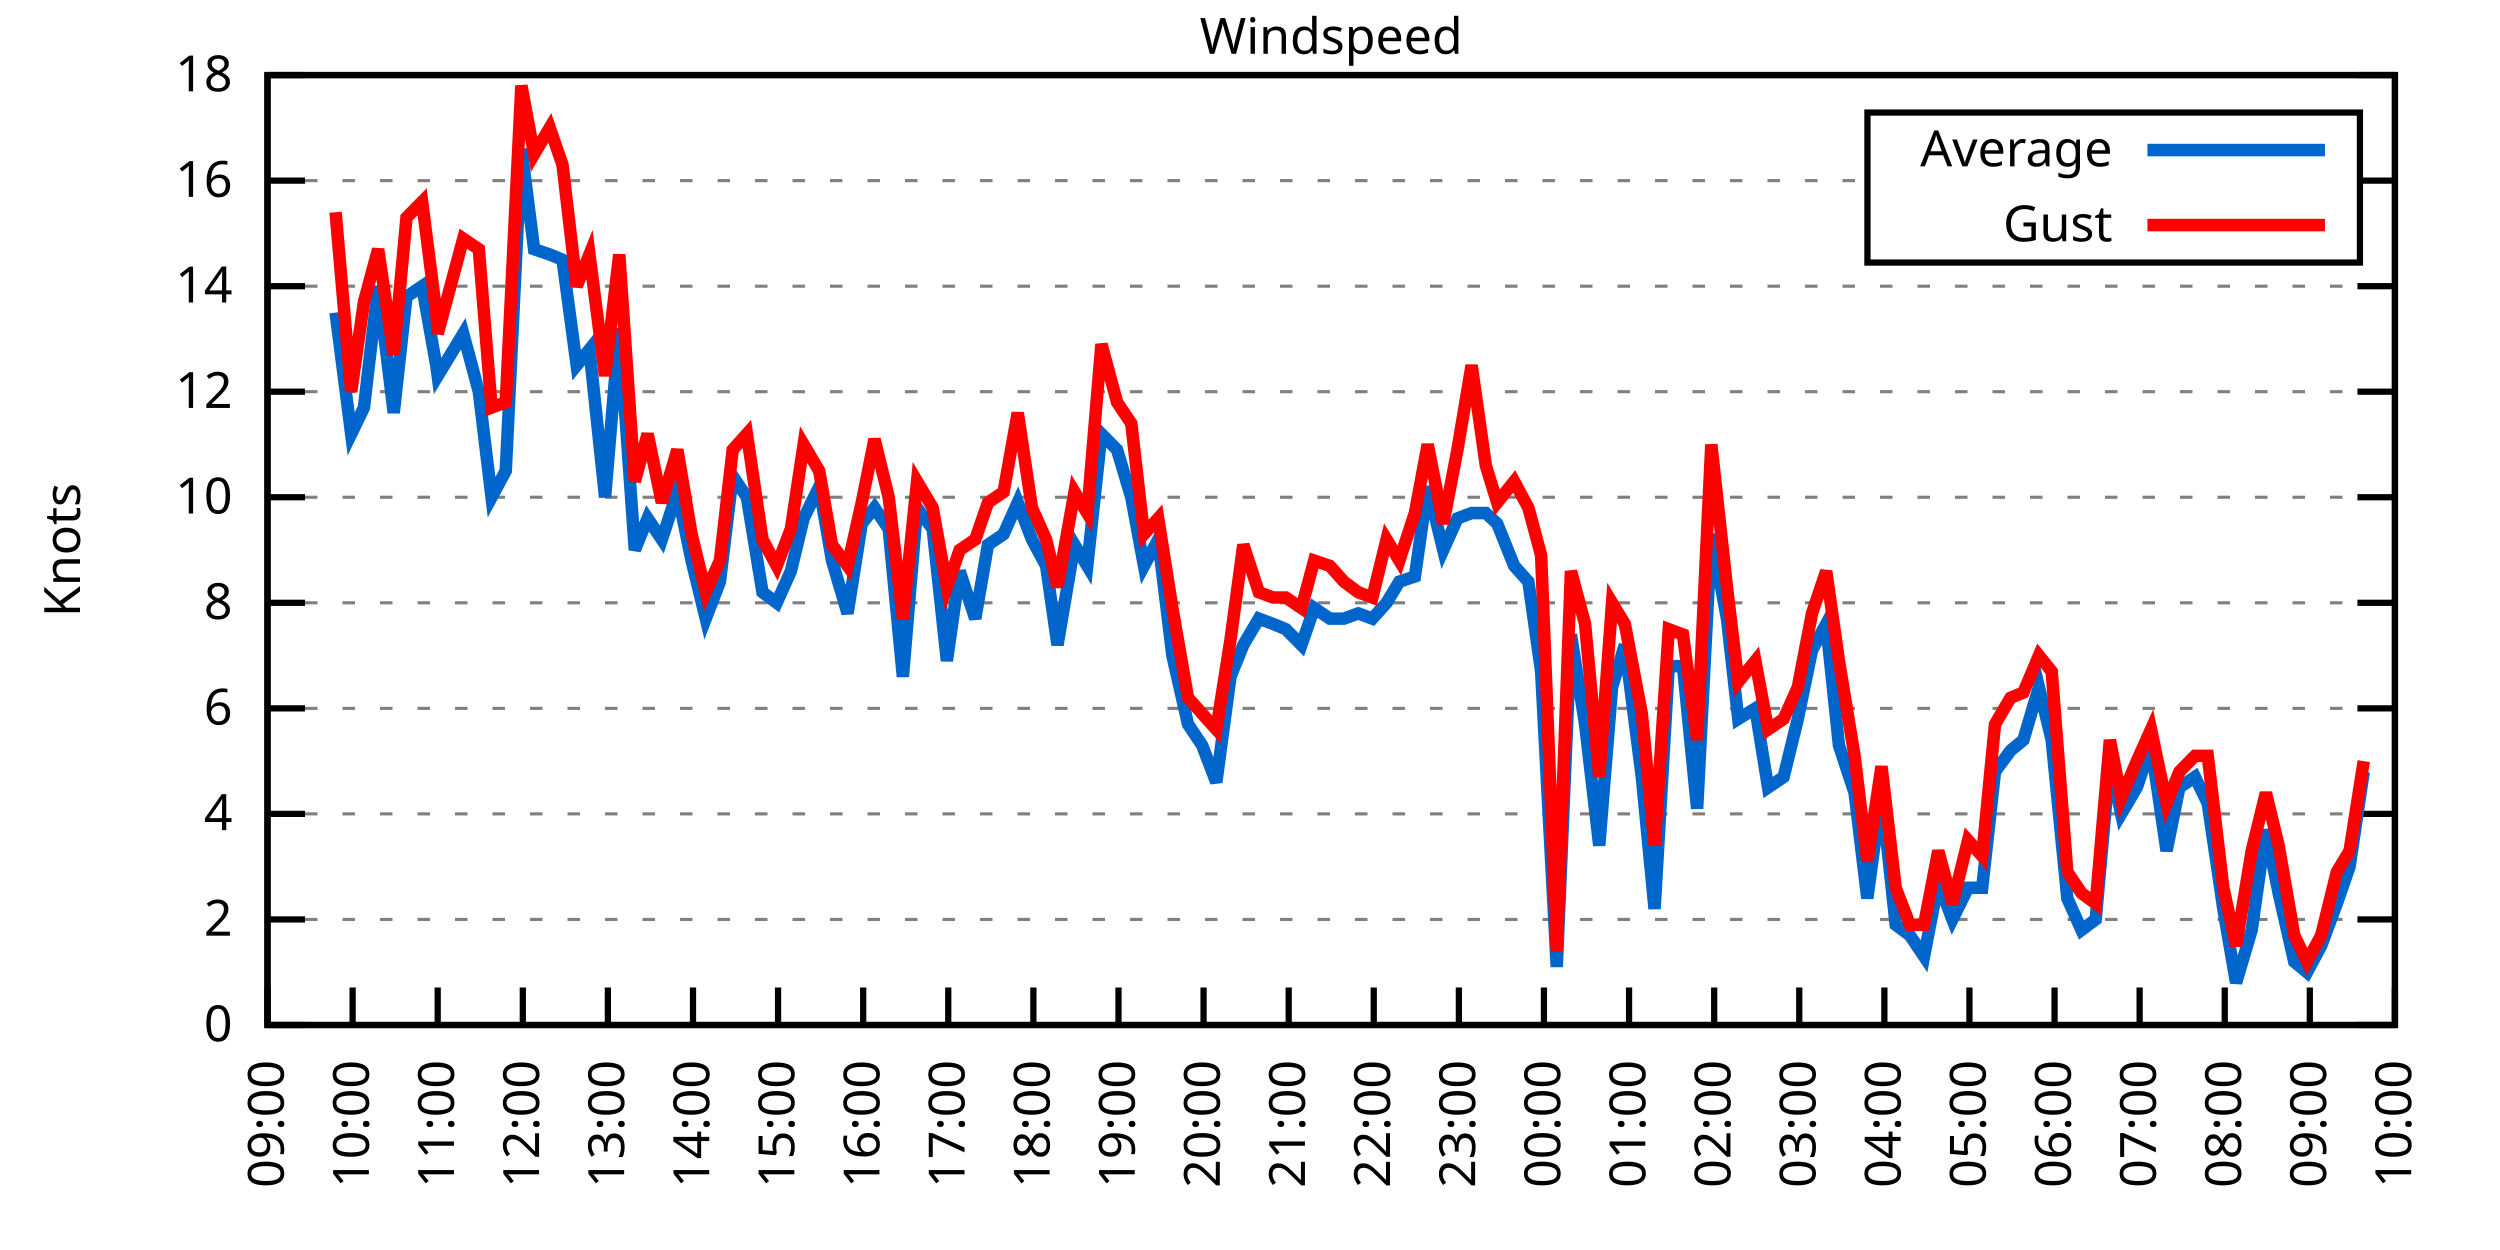
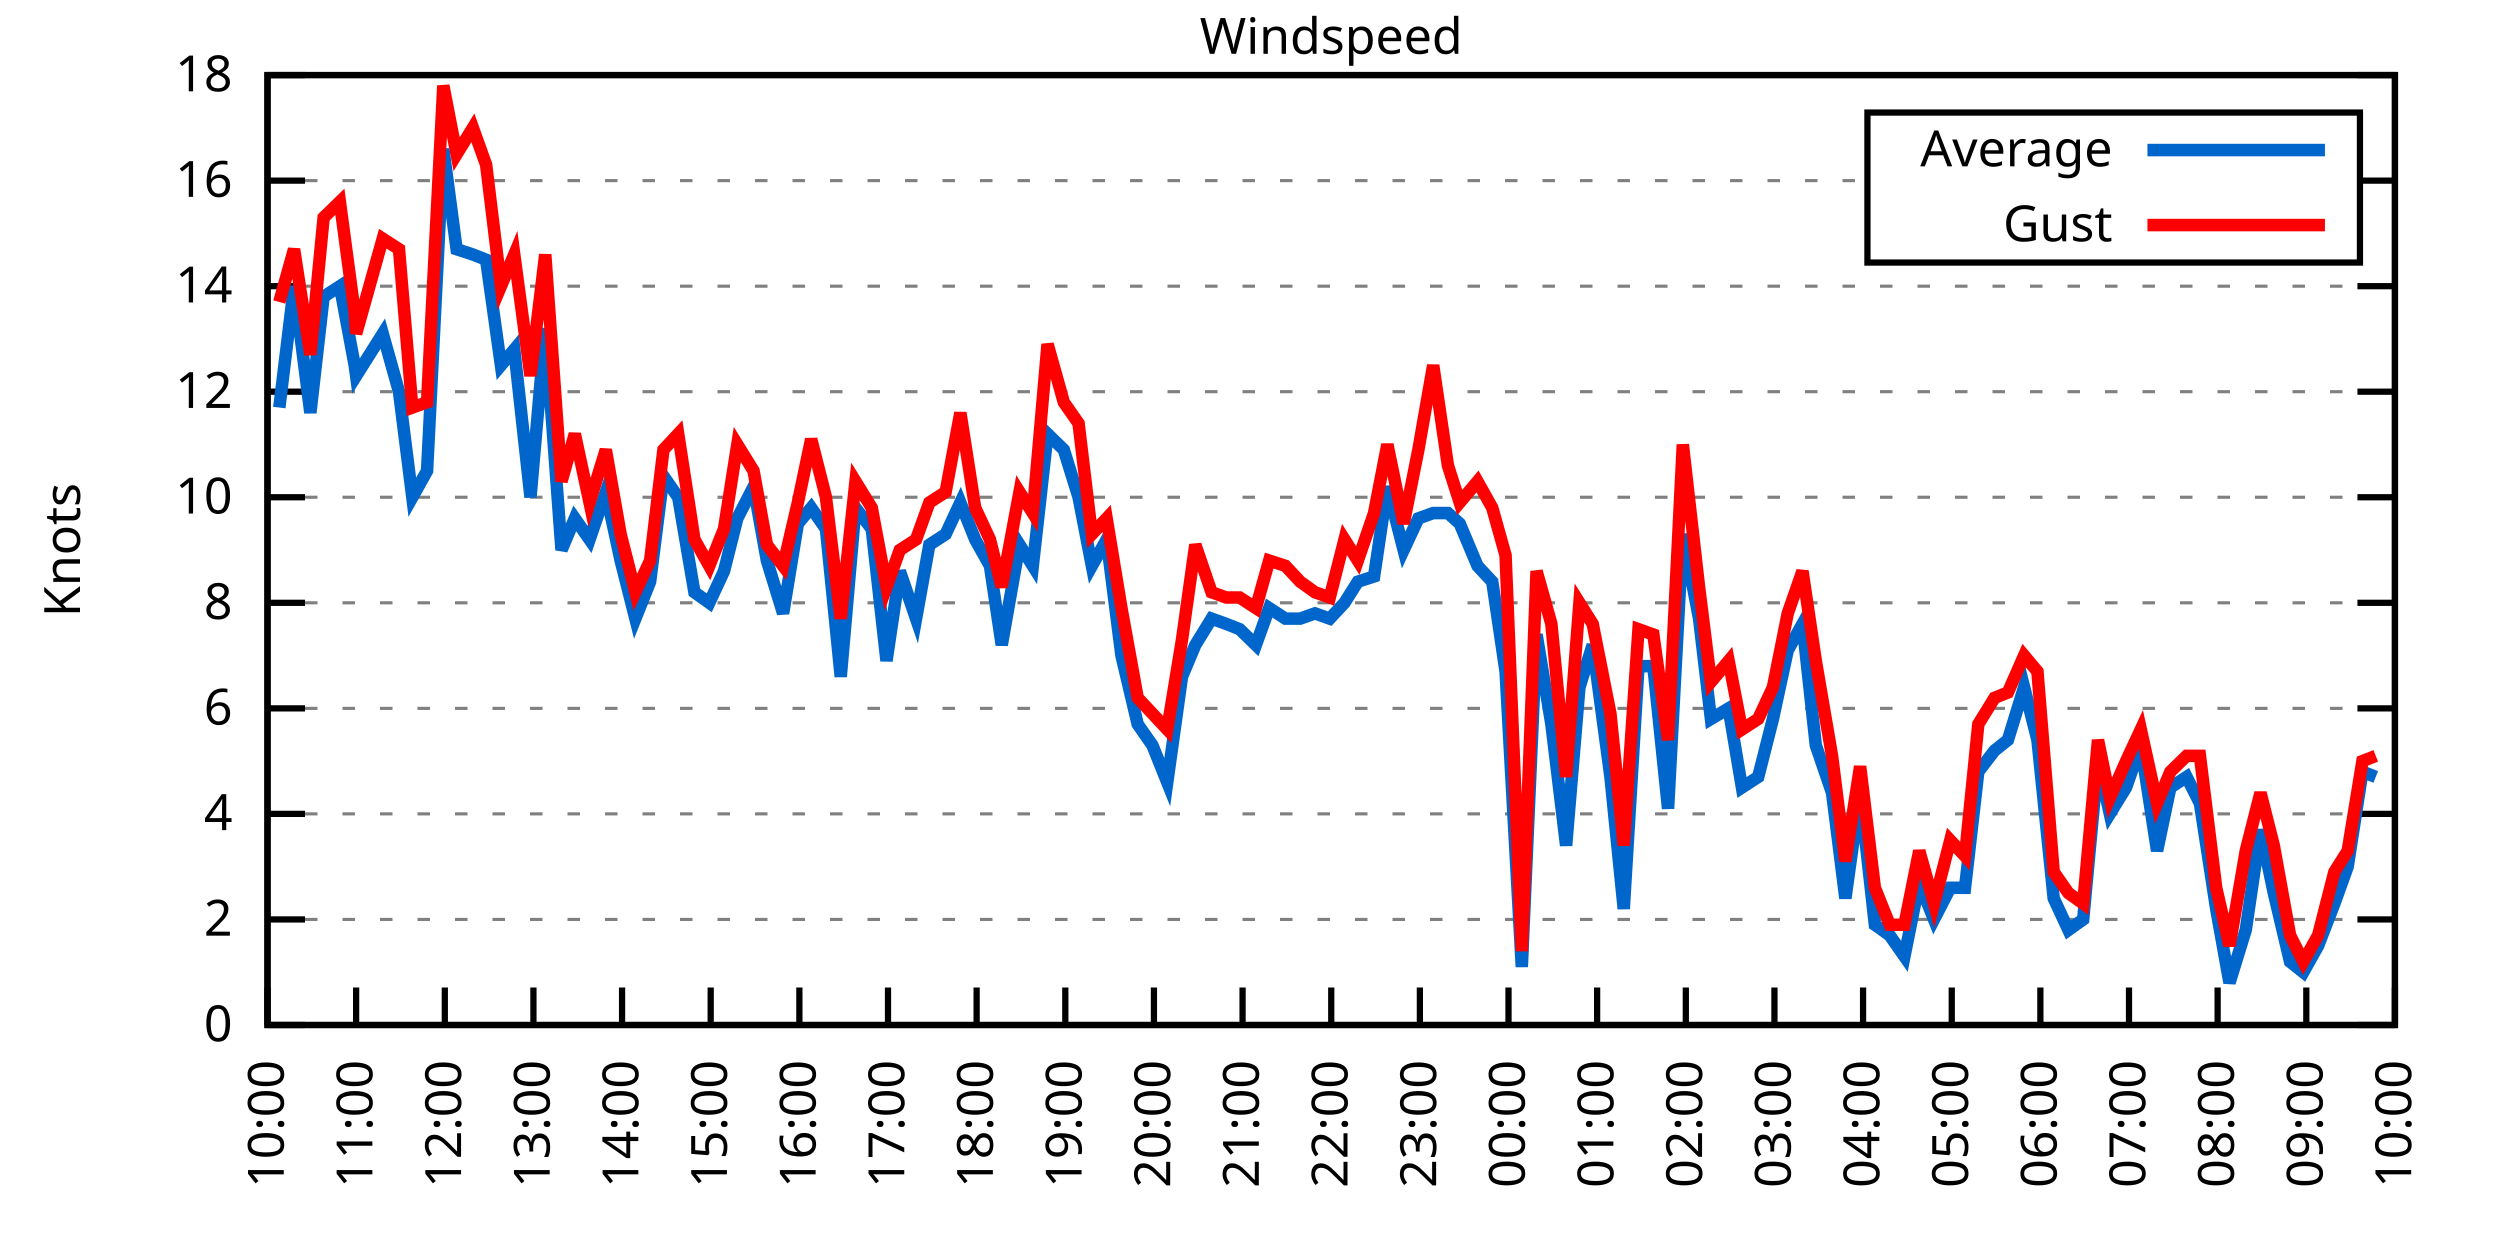
<svg xmlns="http://www.w3.org/2000/svg" xmlns:xlink="http://www.w3.org/1999/xlink" width="400" height="200" viewBox="0 0 400 200">
  <g id="gnuplot_canvas">
    <rect x="0" y="0" width="400" height="200" fill="none" />
    <defs>
      <circle id="gpDot" r="0.5" stroke-width="0.5" stroke="currentColor" />
      <path id="gpPt0" stroke-width="0.333" stroke="currentColor" d="M-1,0 h2 M0,-1 v2" />
      <path id="gpPt1" stroke-width="0.333" stroke="currentColor" d="M-1,-1 L1,1 M1,-1 L-1,1" />
      <path id="gpPt2" stroke-width="0.333" stroke="currentColor" d="M-1,0 L1,0 M0,-1 L0,1 M-1,-1 L1,1 M-1,1 L1,-1" />
      <rect id="gpPt3" stroke-width="0.333" stroke="currentColor" x="-1" y="-1" width="2" height="2" />
      <rect id="gpPt4" stroke-width="0.333" stroke="currentColor" fill="currentColor" x="-1" y="-1" width="2" height="2" />
      <circle id="gpPt5" stroke-width="0.333" stroke="currentColor" cx="0" cy="0" r="1" />
      <use xlink:href="#gpPt5" id="gpPt6" fill="currentColor" stroke="none" />
      <path id="gpPt7" stroke-width="0.333" stroke="currentColor" d="M0,-1.33 L-1.33,0.67 L1.33,0.67 z" />
      <use xlink:href="#gpPt7" id="gpPt8" fill="currentColor" stroke="none" />
      <use xlink:href="#gpPt7" id="gpPt9" stroke="currentColor" transform="rotate(180)" />
      <use xlink:href="#gpPt9" id="gpPt10" fill="currentColor" stroke="none" />
      <use xlink:href="#gpPt3" id="gpPt11" stroke="currentColor" transform="rotate(45)" />
      <use xlink:href="#gpPt11" id="gpPt12" fill="currentColor" stroke="none" />
      <path id="gpPt13" stroke-width="0.333" stroke="currentColor" d="M0,1.330 L1.265,0.411 L0.782,-1.067 L-0.782,-1.076 L-1.265,0.411 z" />
      <use xlink:href="#gpPt13" id="gpPt14" fill="currentColor" stroke="none" />
      <filter id="textbox" filterUnits="objectBoundingBox" x="0" y="0" height="1" width="1">
        <feFlood flood-color="white" flood-opacity="1" result="bgnd" />
        <feComposite in="SourceGraphic" in2="bgnd" operator="atop" />
      </filter>
      <filter id="greybox" filterUnits="objectBoundingBox" x="0" y="0" height="1" width="1">
        <feFlood flood-color="lightgrey" flood-opacity="1" result="grey" />
        <feComposite in="SourceGraphic" in2="grey" operator="atop" />
      </filter>
    </defs>
    <g fill="none" color="white" stroke="currentColor" stroke-width="1.00" stroke-linecap="butt" stroke-linejoin="miter">
</g>
    <g fill="none" color="black" stroke="currentColor" stroke-width="1.00" stroke-linecap="butt" stroke-linejoin="miter">
      <g stroke="none" shape-rendering="crispEdges">
        <polygon fill="rgb(255, 255, 255)" points="42.80,164.00 383.18,164.00 383.18,12.02 42.80,12.02 " />
      </g>
    </g>
    <g fill="none" color="black" stroke="currentColor" stroke-width="1.00" stroke-linecap="butt" stroke-linejoin="miter">
</g>
    <g fill="none" color="black" stroke="black" stroke-width="0.50" stroke-linecap="butt" stroke-linejoin="miter">
</g>
    <g fill="none" color="gray" stroke="currentColor" stroke-width="0.50" stroke-linecap="butt" stroke-linejoin="miter">
      <path stroke="gray" stroke-dasharray="2,4" class="gridline" d="M42.80,164.00 L383.19,164.00  " />
    </g>
    <g fill="none" color="gray" stroke="gray" stroke-width="1.00" stroke-linecap="butt" stroke-linejoin="miter">
</g>
    <g fill="none" color="black" stroke="currentColor" stroke-width="1.00" stroke-linecap="butt" stroke-linejoin="miter">
      <path stroke="black" d="M42.80,164.00 L48.80,164.00 M383.19,164.00 L377.19,164.00  " />
      <g transform="translate(37.20,166.60)" stroke="none" fill="black" font-family="Sans" font-size="8.00" text-anchor="end">
        <text>
          <tspan font-family="Sans"> 0</tspan>
        </text>
      </g>
    </g>
    <g fill="none" color="black" stroke="currentColor" stroke-width="1.00" stroke-linecap="butt" stroke-linejoin="miter">
</g>
    <g fill="none" color="black" stroke="black" stroke-width="0.50" stroke-linecap="butt" stroke-linejoin="miter">
</g>
    <g fill="none" color="gray" stroke="currentColor" stroke-width="0.50" stroke-linecap="butt" stroke-linejoin="miter">
      <path stroke="gray" stroke-dasharray="2,4" class="gridline" d="M42.80,147.11 L383.19,147.11  " />
    </g>
    <g fill="none" color="gray" stroke="gray" stroke-width="1.00" stroke-linecap="butt" stroke-linejoin="miter">
</g>
    <g fill="none" color="black" stroke="currentColor" stroke-width="1.00" stroke-linecap="butt" stroke-linejoin="miter">
      <path stroke="black" d="M42.80,147.11 L48.80,147.11 M383.19,147.11 L377.19,147.11  " />
      <g transform="translate(37.20,149.71)" stroke="none" fill="black" font-family="Sans" font-size="8.00" text-anchor="end">
        <text>
          <tspan font-family="Sans"> 2</tspan>
        </text>
      </g>
    </g>
    <g fill="none" color="black" stroke="currentColor" stroke-width="1.00" stroke-linecap="butt" stroke-linejoin="miter">
</g>
    <g fill="none" color="black" stroke="black" stroke-width="0.50" stroke-linecap="butt" stroke-linejoin="miter">
</g>
    <g fill="none" color="gray" stroke="currentColor" stroke-width="0.50" stroke-linecap="butt" stroke-linejoin="miter">
      <path stroke="gray" stroke-dasharray="2,4" class="gridline" d="M42.80,130.22 L383.19,130.22  " />
    </g>
    <g fill="none" color="gray" stroke="gray" stroke-width="1.00" stroke-linecap="butt" stroke-linejoin="miter">
</g>
    <g fill="none" color="black" stroke="currentColor" stroke-width="1.00" stroke-linecap="butt" stroke-linejoin="miter">
      <path stroke="black" d="M42.80,130.22 L48.80,130.22 M383.19,130.22 L377.19,130.22  " />
      <g transform="translate(37.20,132.82)" stroke="none" fill="black" font-family="Sans" font-size="8.00" text-anchor="end">
        <text>
          <tspan font-family="Sans"> 4</tspan>
        </text>
      </g>
    </g>
    <g fill="none" color="black" stroke="currentColor" stroke-width="1.00" stroke-linecap="butt" stroke-linejoin="miter">
</g>
    <g fill="none" color="black" stroke="black" stroke-width="0.50" stroke-linecap="butt" stroke-linejoin="miter">
</g>
    <g fill="none" color="gray" stroke="currentColor" stroke-width="0.50" stroke-linecap="butt" stroke-linejoin="miter">
      <path stroke="gray" stroke-dasharray="2,4" class="gridline" d="M42.80,113.34 L383.19,113.34  " />
    </g>
    <g fill="none" color="gray" stroke="gray" stroke-width="1.00" stroke-linecap="butt" stroke-linejoin="miter">
</g>
    <g fill="none" color="black" stroke="currentColor" stroke-width="1.00" stroke-linecap="butt" stroke-linejoin="miter">
      <path stroke="black" d="M42.80,113.34 L48.80,113.34 M383.19,113.34 L377.19,113.34  " />
      <g transform="translate(37.20,115.94)" stroke="none" fill="black" font-family="Sans" font-size="8.00" text-anchor="end">
        <text>
          <tspan font-family="Sans"> 6</tspan>
        </text>
      </g>
    </g>
    <g fill="none" color="black" stroke="currentColor" stroke-width="1.00" stroke-linecap="butt" stroke-linejoin="miter">
</g>
    <g fill="none" color="black" stroke="black" stroke-width="0.50" stroke-linecap="butt" stroke-linejoin="miter">
</g>
    <g fill="none" color="gray" stroke="currentColor" stroke-width="0.50" stroke-linecap="butt" stroke-linejoin="miter">
      <path stroke="gray" stroke-dasharray="2,4" class="gridline" d="M42.80,96.45 L383.19,96.45  " />
    </g>
    <g fill="none" color="gray" stroke="gray" stroke-width="1.00" stroke-linecap="butt" stroke-linejoin="miter">
</g>
    <g fill="none" color="black" stroke="currentColor" stroke-width="1.00" stroke-linecap="butt" stroke-linejoin="miter">
      <path stroke="black" d="M42.80,96.45 L48.80,96.45 M383.19,96.45 L377.19,96.45  " />
      <g transform="translate(37.20,99.05)" stroke="none" fill="black" font-family="Sans" font-size="8.00" text-anchor="end">
        <text>
          <tspan font-family="Sans"> 8</tspan>
        </text>
      </g>
    </g>
    <g fill="none" color="black" stroke="currentColor" stroke-width="1.00" stroke-linecap="butt" stroke-linejoin="miter">
</g>
    <g fill="none" color="black" stroke="black" stroke-width="0.50" stroke-linecap="butt" stroke-linejoin="miter">
</g>
    <g fill="none" color="gray" stroke="currentColor" stroke-width="0.50" stroke-linecap="butt" stroke-linejoin="miter">
      <path stroke="gray" stroke-dasharray="2,4" class="gridline" d="M42.80,79.56 L383.19,79.56  " />
    </g>
    <g fill="none" color="gray" stroke="gray" stroke-width="1.00" stroke-linecap="butt" stroke-linejoin="miter">
</g>
    <g fill="none" color="black" stroke="currentColor" stroke-width="1.00" stroke-linecap="butt" stroke-linejoin="miter">
      <path stroke="black" d="M42.80,79.56 L48.80,79.56 M383.19,79.56 L377.19,79.56  " />
      <g transform="translate(37.20,82.16)" stroke="none" fill="black" font-family="Sans" font-size="8.00" text-anchor="end">
        <text>
          <tspan font-family="Sans"> 10</tspan>
        </text>
      </g>
    </g>
    <g fill="none" color="black" stroke="currentColor" stroke-width="1.00" stroke-linecap="butt" stroke-linejoin="miter">
</g>
    <g fill="none" color="black" stroke="black" stroke-width="0.50" stroke-linecap="butt" stroke-linejoin="miter">
</g>
    <g fill="none" color="gray" stroke="currentColor" stroke-width="0.50" stroke-linecap="butt" stroke-linejoin="miter">
      <path stroke="gray" stroke-dasharray="2,4" class="gridline" d="M42.80,62.67 L383.19,62.67  " />
    </g>
    <g fill="none" color="gray" stroke="gray" stroke-width="1.00" stroke-linecap="butt" stroke-linejoin="miter">
</g>
    <g fill="none" color="black" stroke="currentColor" stroke-width="1.00" stroke-linecap="butt" stroke-linejoin="miter">
      <path stroke="black" d="M42.80,62.67 L48.80,62.67 M383.19,62.67 L377.19,62.67  " />
      <g transform="translate(37.20,65.27)" stroke="none" fill="black" font-family="Sans" font-size="8.00" text-anchor="end">
        <text>
          <tspan font-family="Sans"> 12</tspan>
        </text>
      </g>
    </g>
    <g fill="none" color="black" stroke="currentColor" stroke-width="1.00" stroke-linecap="butt" stroke-linejoin="miter">
</g>
    <g fill="none" color="black" stroke="black" stroke-width="0.50" stroke-linecap="butt" stroke-linejoin="miter">
</g>
    <g fill="none" color="gray" stroke="currentColor" stroke-width="0.50" stroke-linecap="butt" stroke-linejoin="miter">
      <path stroke="gray" stroke-dasharray="2,4" class="gridline" d="M42.80,45.79 L383.19,45.79  " />
    </g>
    <g fill="none" color="gray" stroke="gray" stroke-width="1.00" stroke-linecap="butt" stroke-linejoin="miter">
</g>
    <g fill="none" color="black" stroke="currentColor" stroke-width="1.00" stroke-linecap="butt" stroke-linejoin="miter">
      <path stroke="black" d="M42.80,45.79 L48.80,45.79 M383.19,45.79 L377.19,45.79  " />
      <g transform="translate(37.20,48.39)" stroke="none" fill="black" font-family="Sans" font-size="8.00" text-anchor="end">
        <text>
          <tspan font-family="Sans"> 14</tspan>
        </text>
      </g>
    </g>
    <g fill="none" color="black" stroke="currentColor" stroke-width="1.00" stroke-linecap="butt" stroke-linejoin="miter">
</g>
    <g fill="none" color="black" stroke="black" stroke-width="0.50" stroke-linecap="butt" stroke-linejoin="miter">
</g>
    <g fill="none" color="gray" stroke="currentColor" stroke-width="0.50" stroke-linecap="butt" stroke-linejoin="miter">
      <path stroke="gray" stroke-dasharray="2,4" class="gridline" d="M42.80,28.90 L298.79,28.90 M377.59,28.90 L383.19,28.90  " />
    </g>
    <g fill="none" color="gray" stroke="gray" stroke-width="1.00" stroke-linecap="butt" stroke-linejoin="miter">
</g>
    <g fill="none" color="black" stroke="currentColor" stroke-width="1.00" stroke-linecap="butt" stroke-linejoin="miter">
      <path stroke="black" d="M42.80,28.90 L48.80,28.90 M383.19,28.90 L377.19,28.90  " />
      <g transform="translate(37.20,31.50)" stroke="none" fill="black" font-family="Sans" font-size="8.00" text-anchor="end">
        <text>
          <tspan font-family="Sans"> 16</tspan>
        </text>
      </g>
    </g>
    <g fill="none" color="black" stroke="currentColor" stroke-width="1.00" stroke-linecap="butt" stroke-linejoin="miter">
</g>
    <g fill="none" color="black" stroke="black" stroke-width="0.50" stroke-linecap="butt" stroke-linejoin="miter">
</g>
    <g fill="none" color="gray" stroke="currentColor" stroke-width="0.50" stroke-linecap="butt" stroke-linejoin="miter">
      <path stroke="gray" stroke-dasharray="2,4" class="gridline" d="M42.80,12.01 L383.19,12.01  " />
    </g>
    <g fill="none" color="gray" stroke="gray" stroke-width="1.00" stroke-linecap="butt" stroke-linejoin="miter">
</g>
    <g fill="none" color="black" stroke="currentColor" stroke-width="1.00" stroke-linecap="butt" stroke-linejoin="miter">
      <path stroke="black" d="M42.80,12.01 L48.80,12.01 M383.19,12.01 L377.19,12.01  " />
      <g transform="translate(37.20,14.61)" stroke="none" fill="black" font-family="Sans" font-size="8.00" text-anchor="end">
        <text>
          <tspan font-family="Sans"> 18</tspan>
        </text>
      </g>
    </g>
    <g fill="none" color="black" stroke="currentColor" stroke-width="1.00" stroke-linecap="butt" stroke-linejoin="miter">
      <path stroke="black" d="M42.80,164.00 L42.80,158.00  " />
      <g transform="translate(45.40,169.60) rotate(270.00)" stroke="none" fill="black" font-family="Sans" font-size="8.00" text-anchor="end">
        <text>
-           <tspan font-family="Sans">09:00</tspan>
-         </text>
-       </g>
-     </g>
-     <g fill="none" color="black" stroke="currentColor" stroke-width="1.00" stroke-linecap="butt" stroke-linejoin="miter">
-       <path stroke="black" d="M56.42,164.00 L56.42,158.00  " />
-       <g transform="translate(59.02,169.60) rotate(270.00)" stroke="none" fill="black" font-family="Sans" font-size="8.00" text-anchor="end">
-         <text>
          <tspan font-family="Sans">10:00</tspan>
        </text>
      </g>
    </g>
    <g fill="none" color="black" stroke="currentColor" stroke-width="1.00" stroke-linecap="butt" stroke-linejoin="miter">
-       <path stroke="black" d="M70.03,164.00 L70.03,158.00  " />
-       <g transform="translate(72.63,169.60) rotate(270.00)" stroke="none" fill="black" font-family="Sans" font-size="8.00" text-anchor="end">
+       <path stroke="black" d="M56.98,164.00 L56.98,158.00  " />
+       <g transform="translate(59.58,169.60) rotate(270.00)" stroke="none" fill="black" font-family="Sans" font-size="8.00" text-anchor="end">
        <text>
          <tspan font-family="Sans">11:00</tspan>
        </text>
      </g>
    </g>
    <g fill="none" color="black" stroke="currentColor" stroke-width="1.00" stroke-linecap="butt" stroke-linejoin="miter">
-       <path stroke="black" d="M83.65,164.00 L83.65,158.00  " />
-       <g transform="translate(86.25,169.60) rotate(270.00)" stroke="none" fill="black" font-family="Sans" font-size="8.00" text-anchor="end">
+       <path stroke="black" d="M71.17,164.00 L71.17,158.00  " />
+       <g transform="translate(73.77,169.60) rotate(270.00)" stroke="none" fill="black" font-family="Sans" font-size="8.00" text-anchor="end">
        <text>
          <tspan font-family="Sans">12:00</tspan>
        </text>
      </g>
    </g>
    <g fill="none" color="black" stroke="currentColor" stroke-width="1.00" stroke-linecap="butt" stroke-linejoin="miter">
-       <path stroke="black" d="M97.26,164.00 L97.26,158.00  " />
-       <g transform="translate(99.86,169.60) rotate(270.00)" stroke="none" fill="black" font-family="Sans" font-size="8.00" text-anchor="end">
+       <path stroke="black" d="M85.35,164.00 L85.35,158.00  " />
+       <g transform="translate(87.95,169.60) rotate(270.00)" stroke="none" fill="black" font-family="Sans" font-size="8.00" text-anchor="end">
        <text>
          <tspan font-family="Sans">13:00</tspan>
        </text>
      </g>
    </g>
    <g fill="none" color="black" stroke="currentColor" stroke-width="1.00" stroke-linecap="butt" stroke-linejoin="miter">
-       <path stroke="black" d="M110.88,164.00 L110.88,158.00  " />
-       <g transform="translate(113.48,169.60) rotate(270.00)" stroke="none" fill="black" font-family="Sans" font-size="8.00" text-anchor="end">
+       <path stroke="black" d="M99.53,164.00 L99.53,158.00  " />
+       <g transform="translate(102.13,169.60) rotate(270.00)" stroke="none" fill="black" font-family="Sans" font-size="8.00" text-anchor="end">
        <text>
          <tspan font-family="Sans">14:00</tspan>
        </text>
      </g>
    </g>
    <g fill="none" color="black" stroke="currentColor" stroke-width="1.00" stroke-linecap="butt" stroke-linejoin="miter">
-       <path stroke="black" d="M124.49,164.00 L124.49,158.00  " />
-       <g transform="translate(127.09,169.60) rotate(270.00)" stroke="none" fill="black" font-family="Sans" font-size="8.00" text-anchor="end">
+       <path stroke="black" d="M113.71,164.00 L113.71,158.00  " />
+       <g transform="translate(116.31,169.60) rotate(270.00)" stroke="none" fill="black" font-family="Sans" font-size="8.00" text-anchor="end">
        <text>
          <tspan font-family="Sans">15:00</tspan>
        </text>
      </g>
    </g>
    <g fill="none" color="black" stroke="currentColor" stroke-width="1.00" stroke-linecap="butt" stroke-linejoin="miter">
-       <path stroke="black" d="M138.11,164.00 L138.11,158.00  " />
-       <g transform="translate(140.71,169.60) rotate(270.00)" stroke="none" fill="black" font-family="Sans" font-size="8.00" text-anchor="end">
+       <path stroke="black" d="M127.90,164.00 L127.90,158.00  " />
+       <g transform="translate(130.50,169.60) rotate(270.00)" stroke="none" fill="black" font-family="Sans" font-size="8.00" text-anchor="end">
        <text>
          <tspan font-family="Sans">16:00</tspan>
        </text>
      </g>
    </g>
    <g fill="none" color="black" stroke="currentColor" stroke-width="1.00" stroke-linecap="butt" stroke-linejoin="miter">
-       <path stroke="black" d="M151.72,164.00 L151.72,158.00  " />
-       <g transform="translate(154.32,169.60) rotate(270.00)" stroke="none" fill="black" font-family="Sans" font-size="8.00" text-anchor="end">
+       <path stroke="black" d="M142.08,164.00 L142.08,158.00  " />
+       <g transform="translate(144.68,169.60) rotate(270.00)" stroke="none" fill="black" font-family="Sans" font-size="8.00" text-anchor="end">
        <text>
          <tspan font-family="Sans">17:00</tspan>
        </text>
      </g>
    </g>
    <g fill="none" color="black" stroke="currentColor" stroke-width="1.00" stroke-linecap="butt" stroke-linejoin="miter">
-       <path stroke="black" d="M165.34,164.00 L165.34,158.00  " />
-       <g transform="translate(167.94,169.60) rotate(270.00)" stroke="none" fill="black" font-family="Sans" font-size="8.00" text-anchor="end">
+       <path stroke="black" d="M156.26,164.00 L156.26,158.00  " />
+       <g transform="translate(158.86,169.60) rotate(270.00)" stroke="none" fill="black" font-family="Sans" font-size="8.00" text-anchor="end">
        <text>
          <tspan font-family="Sans">18:00</tspan>
        </text>
      </g>
    </g>
    <g fill="none" color="black" stroke="currentColor" stroke-width="1.00" stroke-linecap="butt" stroke-linejoin="miter">
-       <path stroke="black" d="M178.96,164.00 L178.96,158.00  " />
-       <g transform="translate(181.56,169.60) rotate(270.00)" stroke="none" fill="black" font-family="Sans" font-size="8.00" text-anchor="end">
+       <path stroke="black" d="M170.45,164.00 L170.45,158.00  " />
+       <g transform="translate(173.05,169.60) rotate(270.00)" stroke="none" fill="black" font-family="Sans" font-size="8.00" text-anchor="end">
        <text>
          <tspan font-family="Sans">19:00</tspan>
        </text>
      </g>
    </g>
    <g fill="none" color="black" stroke="currentColor" stroke-width="1.00" stroke-linecap="butt" stroke-linejoin="miter">
-       <path stroke="black" d="M192.57,164.00 L192.57,158.00  " />
-       <g transform="translate(195.17,169.60) rotate(270.00)" stroke="none" fill="black" font-family="Sans" font-size="8.00" text-anchor="end">
+       <path stroke="black" d="M184.63,164.00 L184.63,158.00  " />
+       <g transform="translate(187.23,169.60) rotate(270.00)" stroke="none" fill="black" font-family="Sans" font-size="8.00" text-anchor="end">
        <text>
          <tspan font-family="Sans">20:00</tspan>
        </text>
      </g>
    </g>
    <g fill="none" color="black" stroke="currentColor" stroke-width="1.00" stroke-linecap="butt" stroke-linejoin="miter">
-       <path stroke="black" d="M206.19,164.00 L206.19,158.00  " />
-       <g transform="translate(208.79,169.60) rotate(270.00)" stroke="none" fill="black" font-family="Sans" font-size="8.00" text-anchor="end">
+       <path stroke="black" d="M198.81,164.00 L198.81,158.00  " />
+       <g transform="translate(201.41,169.60) rotate(270.00)" stroke="none" fill="black" font-family="Sans" font-size="8.00" text-anchor="end">
        <text>
          <tspan font-family="Sans">21:00</tspan>
        </text>
      </g>
    </g>
    <g fill="none" color="black" stroke="currentColor" stroke-width="1.00" stroke-linecap="butt" stroke-linejoin="miter">
-       <path stroke="black" d="M219.80,164.00 L219.80,158.00  " />
-       <g transform="translate(222.40,169.60) rotate(270.00)" stroke="none" fill="black" font-family="Sans" font-size="8.00" text-anchor="end">
+       <path stroke="black" d="M213.00,164.00 L213.00,158.00  " />
+       <g transform="translate(215.60,169.60) rotate(270.00)" stroke="none" fill="black" font-family="Sans" font-size="8.00" text-anchor="end">
        <text>
          <tspan font-family="Sans">22:00</tspan>
        </text>
      </g>
    </g>
    <g fill="none" color="black" stroke="currentColor" stroke-width="1.00" stroke-linecap="butt" stroke-linejoin="miter">
-       <path stroke="black" d="M233.42,164.00 L233.42,158.00  " />
-       <g transform="translate(236.02,169.60) rotate(270.00)" stroke="none" fill="black" font-family="Sans" font-size="8.00" text-anchor="end">
+       <path stroke="black" d="M227.18,164.00 L227.18,158.00  " />
+       <g transform="translate(229.78,169.60) rotate(270.00)" stroke="none" fill="black" font-family="Sans" font-size="8.00" text-anchor="end">
        <text>
          <tspan font-family="Sans">23:00</tspan>
        </text>
      </g>
    </g>
    <g fill="none" color="black" stroke="currentColor" stroke-width="1.00" stroke-linecap="butt" stroke-linejoin="miter">
-       <path stroke="black" d="M247.03,164.00 L247.03,158.00  " />
-       <g transform="translate(249.63,169.60) rotate(270.00)" stroke="none" fill="black" font-family="Sans" font-size="8.00" text-anchor="end">
+       <path stroke="black" d="M241.36,164.00 L241.36,158.00  " />
+       <g transform="translate(243.96,169.60) rotate(270.00)" stroke="none" fill="black" font-family="Sans" font-size="8.00" text-anchor="end">
        <text>
          <tspan font-family="Sans">00:00</tspan>
        </text>
      </g>
    </g>
    <g fill="none" color="black" stroke="currentColor" stroke-width="1.00" stroke-linecap="butt" stroke-linejoin="miter">
-       <path stroke="black" d="M260.65,164.00 L260.65,158.00  " />
-       <g transform="translate(263.25,169.60) rotate(270.00)" stroke="none" fill="black" font-family="Sans" font-size="8.00" text-anchor="end">
+       <path stroke="black" d="M255.54,164.00 L255.54,158.00  " />
+       <g transform="translate(258.14,169.60) rotate(270.00)" stroke="none" fill="black" font-family="Sans" font-size="8.00" text-anchor="end">
        <text>
          <tspan font-family="Sans">01:00</tspan>
        </text>
      </g>
    </g>
    <g fill="none" color="black" stroke="currentColor" stroke-width="1.00" stroke-linecap="butt" stroke-linejoin="miter">
-       <path stroke="black" d="M274.27,164.00 L274.27,158.00  " />
-       <g transform="translate(276.87,169.60) rotate(270.00)" stroke="none" fill="black" font-family="Sans" font-size="8.00" text-anchor="end">
+       <path stroke="black" d="M269.73,164.00 L269.73,158.00  " />
+       <g transform="translate(272.33,169.60) rotate(270.00)" stroke="none" fill="black" font-family="Sans" font-size="8.00" text-anchor="end">
        <text>
          <tspan font-family="Sans">02:00</tspan>
        </text>
      </g>
    </g>
    <g fill="none" color="black" stroke="currentColor" stroke-width="1.00" stroke-linecap="butt" stroke-linejoin="miter">
-       <path stroke="black" d="M287.88,164.00 L287.88,158.00  " />
-       <g transform="translate(290.48,169.60) rotate(270.00)" stroke="none" fill="black" font-family="Sans" font-size="8.00" text-anchor="end">
+       <path stroke="black" d="M283.91,164.00 L283.91,158.00  " />
+       <g transform="translate(286.51,169.60) rotate(270.00)" stroke="none" fill="black" font-family="Sans" font-size="8.00" text-anchor="end">
        <text>
          <tspan font-family="Sans">03:00</tspan>
        </text>
      </g>
    </g>
    <g fill="none" color="black" stroke="currentColor" stroke-width="1.00" stroke-linecap="butt" stroke-linejoin="miter">
-       <path stroke="black" d="M301.50,164.00 L301.50,158.00  " />
-       <g transform="translate(304.10,169.60) rotate(270.00)" stroke="none" fill="black" font-family="Sans" font-size="8.00" text-anchor="end">
+       <path stroke="black" d="M298.09,164.00 L298.09,158.00  " />
+       <g transform="translate(300.69,169.60) rotate(270.00)" stroke="none" fill="black" font-family="Sans" font-size="8.00" text-anchor="end">
        <text>
          <tspan font-family="Sans">04:00</tspan>
        </text>
      </g>
    </g>
    <g fill="none" color="black" stroke="currentColor" stroke-width="1.00" stroke-linecap="butt" stroke-linejoin="miter">
-       <path stroke="black" d="M315.11,164.00 L315.11,158.00  " />
-       <g transform="translate(317.71,169.60) rotate(270.00)" stroke="none" fill="black" font-family="Sans" font-size="8.00" text-anchor="end">
+       <path stroke="black" d="M312.28,164.00 L312.28,158.00  " />
+       <g transform="translate(314.88,169.60) rotate(270.00)" stroke="none" fill="black" font-family="Sans" font-size="8.00" text-anchor="end">
        <text>
          <tspan font-family="Sans">05:00</tspan>
        </text>
      </g>
    </g>
    <g fill="none" color="black" stroke="currentColor" stroke-width="1.00" stroke-linecap="butt" stroke-linejoin="miter">
-       <path stroke="black" d="M328.73,164.00 L328.73,158.00  " />
-       <g transform="translate(331.33,169.60) rotate(270.00)" stroke="none" fill="black" font-family="Sans" font-size="8.00" text-anchor="end">
+       <path stroke="black" d="M326.46,164.00 L326.46,158.00  " />
+       <g transform="translate(329.06,169.60) rotate(270.00)" stroke="none" fill="black" font-family="Sans" font-size="8.00" text-anchor="end">
        <text>
          <tspan font-family="Sans">06:00</tspan>
        </text>
      </g>
    </g>
    <g fill="none" color="black" stroke="currentColor" stroke-width="1.00" stroke-linecap="butt" stroke-linejoin="miter">
-       <path stroke="black" d="M342.34,164.00 L342.34,158.00  " />
-       <g transform="translate(344.94,169.60) rotate(270.00)" stroke="none" fill="black" font-family="Sans" font-size="8.00" text-anchor="end">
+       <path stroke="black" d="M340.64,164.00 L340.64,158.00  " />
+       <g transform="translate(343.24,169.60) rotate(270.00)" stroke="none" fill="black" font-family="Sans" font-size="8.00" text-anchor="end">
        <text>
          <tspan font-family="Sans">07:00</tspan>
        </text>
      </g>
    </g>
    <g fill="none" color="black" stroke="currentColor" stroke-width="1.00" stroke-linecap="butt" stroke-linejoin="miter">
-       <path stroke="black" d="M355.96,164.00 L355.96,158.00  " />
-       <g transform="translate(358.56,169.60) rotate(270.00)" stroke="none" fill="black" font-family="Sans" font-size="8.00" text-anchor="end">
+       <path stroke="black" d="M354.82,164.00 L354.82,158.00  " />
+       <g transform="translate(357.42,169.60) rotate(270.00)" stroke="none" fill="black" font-family="Sans" font-size="8.00" text-anchor="end">
        <text>
          <tspan font-family="Sans">08:00</tspan>
        </text>
      </g>
    </g>
    <g fill="none" color="black" stroke="currentColor" stroke-width="1.00" stroke-linecap="butt" stroke-linejoin="miter">
-       <path stroke="black" d="M369.57,164.00 L369.57,158.00  " />
-       <g transform="translate(372.17,169.60) rotate(270.00)" stroke="none" fill="black" font-family="Sans" font-size="8.00" text-anchor="end">
+       <path stroke="black" d="M369.01,164.00 L369.01,158.00  " />
+       <g transform="translate(371.61,169.60) rotate(270.00)" stroke="none" fill="black" font-family="Sans" font-size="8.00" text-anchor="end">
        <text>
          <tspan font-family="Sans">09:00</tspan>
        </text>
      </g>
    </g>
    <g fill="none" color="black" stroke="currentColor" stroke-width="1.00" stroke-linecap="butt" stroke-linejoin="miter">
      <path stroke="black" d="M383.19,164.00 L383.19,158.00  " />
      <g transform="translate(385.79,169.60) rotate(270.00)" stroke="none" fill="black" font-family="Sans" font-size="8.00" text-anchor="end">
        <text>
          <tspan font-family="Sans">10:00</tspan>
        </text>
      </g>
    </g>
    <g fill="none" color="black" stroke="currentColor" stroke-width="1.00" stroke-linecap="butt" stroke-linejoin="miter">
</g>
    <g fill="none" color="black" stroke="currentColor" stroke-width="1.00" stroke-linecap="butt" stroke-linejoin="miter">
      <path stroke="black" d="M42.80,12.01 L42.80,164.00 L383.19,164.00 L383.19,12.01 L42.80,12.01 Z  " />
    </g>
    <g fill="none" color="black" stroke="currentColor" stroke-width="1.00" stroke-linecap="butt" stroke-linejoin="miter">
</g>
    <g fill="none" color="black" stroke="currentColor" stroke-width="1.00" stroke-linecap="butt" stroke-linejoin="miter">
      <path stroke="black" d="M298.79,42.01 L298.79,18.01 L377.59,18.01 L377.59,42.01 L298.79,42.01 Z  " />
    </g>
    <g id="Windspeed_plot_1">
      <g fill="none" color="white" stroke="black" stroke-width="2.00" stroke-linecap="butt" stroke-linejoin="miter">
</g>
      <g fill="none" color="black" stroke="currentColor" stroke-width="2.00" stroke-linecap="butt" stroke-linejoin="miter">
        <g transform="translate(337.99,26.61)" stroke="none" fill="black" font-family="Sans" font-size="8.00" text-anchor="end">
          <text>
            <tspan font-family="Sans">Average</tspan>
          </text>
        </g>
      </g>
      <g fill="none" color="black" stroke="currentColor" stroke-width="2.00" stroke-linecap="butt" stroke-linejoin="miter">
-         <path stroke="rgb(  0, 102, 204)" d="M343.59,24.01 L371.99,24.01 M53.69,50.01 L56.19,69.43 L58.23,65.21 L60.50,45.79 L63.00,66.05 L65.04,47.47   L67.54,45.79 L69.80,58.45 L70.03,60.14 L74.12,53.39 L76.61,62.67 L78.65,79.56 L80.92,75.34 L83.42,23.83   L85.46,39.87 L87.96,40.72 L90.00,41.56 L92.27,58.45 L94.31,55.92 L96.81,79.56 L99.08,52.54 L101.57,88.00   L103.62,82.94 L105.89,86.32 L108.38,78.72 L110.65,89.69 L112.92,98.98 L115.19,93.07 L117.23,76.18 L119.50,79.56   L122.00,94.76 L124.27,96.45 L126.54,91.38 L128.58,82.94 L131.07,77.87 L133.12,89.69 L135.61,98.14 L137.88,83.78   L139.92,81.25 L142.19,84.63 L144.46,108.27 L146.73,81.25 L149.23,84.63 L151.50,105.74 L153.54,91.38 L156.04,98.98   L158.08,87.16 L160.57,85.47 L162.84,80.41 L165.11,86.32 L167.38,90.54 L169.20,103.20 L171.92,87.16 L173.96,90.54   L176.23,69.43 L178.73,71.96 L181.00,79.56 L183.04,90.54 L185.31,86.32 L187.58,104.89 L190.08,115.87 L192.34,119.25   L194.61,125.16 L196.88,108.27 L198.93,103.20 L201.42,98.98 L203.69,99.83 L205.73,100.67 L208.23,103.20 L210.27,97.29   L212.77,98.98 L215.04,98.98 L217.31,98.14 L219.58,98.98 L221.85,96.45 L223.89,93.07 L226.38,92.23 L228.43,77.87   L230.92,88.00 L233.19,82.94 L235.46,82.09 L237.73,82.09 L239.55,83.78 L242.27,90.54 L244.54,93.07 L246.58,107.43   L249.08,154.71 L251.35,101.52 L253.61,115.87 L255.88,135.29 L257.93,109.96 L259.97,103.20 L262.69,124.31 L264.73,145.42   L267.00,106.58 L269.27,106.58 L271.54,129.38 L273.81,85.47 L276.31,98.98 L278.12,115.03 L280.85,113.34 L282.89,126.00   L285.38,124.31 L287.65,115.03 L289.92,104.05 L292.19,99.83 L294.23,119.25 L296.73,126.85 L298.77,143.73 L301.04,126.85   L303.31,147.96 L305.58,149.65 L307.85,153.02 L310.12,141.20 L312.39,147.11 L314.89,142.05 L317.15,142.05 L319.20,123.47   L321.69,120.09 L323.74,118.40 L326.23,109.96 L328.27,118.40 L330.77,143.73 L333.04,148.80 L335.31,147.11 L337.58,121.78   L339.39,130.22 L341.89,126.00 L344.16,119.25 L346.65,136.14 L348.70,126.00 L351.19,124.31 L353.24,128.54 L355.73,145.42   L357.77,157.24 L360.27,148.80 L362.54,132.76 L364.58,142.89 L367.08,153.87 L369.12,155.56 L371.39,151.33 L373.89,144.58   L375.93,138.67 L378.20,123.47  " />
+         <path stroke="rgb(  0, 102, 204)" d="M343.59,24.01 L371.99,24.01 M44.69,65.21 L47.05,45.79 L49.66,66.05 L51.78,47.47 L54.38,45.79 L56.75,58.45   L56.98,60.14 L61.24,53.39 L63.84,62.67 L65.97,79.56 L68.33,75.34 L70.93,23.83 L73.06,39.87 L75.66,40.72   L77.78,41.56 L80.15,58.45 L82.28,55.92 L84.88,79.56 L87.24,52.54 L89.84,88.00 L91.97,82.94 L94.33,86.32   L96.93,78.72 L99.30,89.69 L101.66,98.98 L104.02,93.07 L106.15,76.18 L108.51,79.56 L111.11,94.76 L113.48,96.45   L115.84,91.38 L117.97,82.94 L120.57,77.87 L122.70,89.69 L125.30,98.14 L127.66,83.78 L129.79,81.25 L132.15,84.63   L134.52,108.27 L136.88,81.25 L139.48,84.63 L141.84,105.74 L143.97,91.38 L146.57,98.98 L148.70,87.16 L151.30,85.47   L153.66,80.41 L156.03,86.32 L158.39,90.54 L160.28,103.20 L163.12,87.16 L165.25,90.54 L167.61,69.43 L170.21,71.96   L172.57,79.56 L174.70,90.54 L177.06,86.32 L179.43,104.89 L182.03,115.87 L184.39,119.25 L186.76,125.16 L189.12,108.27   L191.25,103.20 L193.85,98.98 L196.21,99.83 L198.34,100.67 L200.94,103.20 L203.07,97.29 L205.67,98.98 L208.03,98.98   L210.39,98.14 L212.76,98.98 L215.12,96.45 L217.25,93.07 L219.85,92.23 L221.98,77.87 L224.58,88.00 L226.94,82.94   L229.31,82.09 L231.67,82.09 L233.56,83.78 L236.40,90.54 L238.76,93.07 L240.89,107.43 L243.49,154.71 L245.85,101.52   L248.22,115.87 L250.58,135.29 L252.71,109.96 L254.83,103.20 L257.67,124.31 L259.80,145.42 L262.16,106.58 L264.53,106.58   L266.89,129.38 L269.25,85.47 L271.85,98.98 L273.75,115.03 L276.58,113.34 L278.71,126.00 L281.31,124.31 L283.67,115.03   L286.04,104.05 L288.40,99.83 L290.53,119.25 L293.13,126.85 L295.26,143.73 L297.62,126.85 L299.98,147.96 L302.35,149.65   L304.71,153.02 L307.08,141.20 L309.44,147.11 L312.04,142.05 L314.40,142.05 L316.53,123.47 L319.13,120.09 L321.26,118.40   L323.86,109.96 L325.99,118.40 L328.59,143.73 L330.95,148.80 L333.31,147.11 L335.68,121.78 L337.57,130.22 L340.17,126.00   L342.53,119.25 L345.13,136.14 L347.26,126.00 L349.86,124.31 L351.99,128.54 L354.59,145.42 L356.72,157.24 L359.32,148.80   L361.68,132.76 L363.81,142.89 L366.41,153.87 L368.53,155.56 L370.90,151.33 L373.50,144.58 L375.63,138.67 L377.99,123.47   L380.12,124.31  " />
      </g>
    </g>
    <g id="Windspeed_plot_2">
      <g fill="none" color="black" stroke="currentColor" stroke-width="2.00" stroke-linecap="butt" stroke-linejoin="miter">
        <g transform="translate(337.99,38.61)" stroke="none" fill="black" font-family="Sans" font-size="8.00" text-anchor="end">
          <text>
            <tspan font-family="Sans">Gust</tspan>
          </text>
        </g>
      </g>
      <g fill="none" color="black" stroke="currentColor" stroke-width="2.00" stroke-linecap="butt" stroke-linejoin="miter">
-         <path stroke="rgb(255,   0,   0)" d="M343.59,36.01 L371.99,36.01 M53.69,33.96 L56.19,62.67 L58.23,48.32 L60.50,39.87 L63.00,56.76 L65.04,34.81   L67.54,32.28 L69.80,50.01 L70.03,53.39 L74.12,38.19 L76.61,39.87 L78.65,65.21 L80.92,64.36 L83.42,13.70   L85.46,24.68 L87.96,20.45 L90.00,26.36 L92.27,45.79 L94.31,40.72 L96.81,60.14 L99.08,40.72 L101.57,77.03   L103.62,69.43 L105.89,80.41 L108.38,71.96 L110.65,85.47 L112.92,94.76 L115.19,89.69 L117.23,71.96 L119.50,69.43   L122.00,86.32 L124.27,90.54 L126.54,84.63 L128.58,71.12 L131.07,75.34 L133.12,87.16 L135.61,90.54 L137.88,80.41   L139.92,70.27 L142.19,79.56 L144.46,98.98 L146.73,77.03 L149.23,81.25 L151.50,93.92 L153.54,88.00 L156.04,86.32   L158.08,80.41 L160.57,78.72 L162.84,66.05 L165.11,81.25 L167.38,86.32 L169.20,93.92 L171.92,78.72 L173.96,82.09   L176.23,55.07 L178.73,64.36 L181.00,67.74 L183.04,85.47 L185.31,82.94 L187.58,97.29 L190.08,111.65 L192.34,114.18   L194.61,116.71 L196.88,102.36 L198.93,87.16 L201.42,94.76 L203.69,95.60 L205.73,95.60 L208.23,97.29 L210.27,89.69   L212.77,90.54 L215.04,93.07 L217.31,94.76 L219.58,95.60 L221.85,86.32 L223.89,89.69 L226.38,82.09 L228.43,71.12   L230.92,83.78 L233.19,71.96 L235.46,58.45 L237.73,74.49 L239.55,80.41 L242.27,77.03 L244.54,81.25 L246.58,88.85   L249.08,152.18 L251.35,91.38 L253.61,99.83 L255.88,124.31 L257.93,96.45 L259.97,99.83 L262.69,114.18 L264.73,135.29   L267.00,100.67 L269.27,101.52 L271.54,118.40 L273.81,71.12 L276.31,93.92 L278.12,109.11 L280.85,105.74 L282.89,116.71   L285.38,115.03 L287.65,109.96 L289.92,98.14 L292.19,91.38 L294.23,105.74 L296.73,120.94 L298.77,137.82 L301.04,122.62   L303.31,142.05 L305.58,147.96 L307.85,147.96 L310.12,136.14 L312.39,144.58 L314.89,134.45 L317.15,136.98 L319.20,115.87   L321.69,111.65 L323.74,110.80 L326.23,104.89 L328.27,107.43 L330.77,139.51 L333.04,142.89 L335.31,144.58 L337.58,118.40   L339.39,127.69 L341.89,121.78 L344.16,116.71 L346.65,128.54 L348.70,123.47 L351.19,120.94 L353.24,120.94 L355.73,142.05   L357.77,151.33 L360.27,136.14 L362.54,126.85 L364.58,135.29 L367.08,149.65 L369.12,153.87 L371.39,149.65 L373.89,139.51   L375.93,136.14 L378.20,121.78  " />
+         <path stroke="rgb(255,   0,   0)" d="M343.59,36.01 L371.99,36.01 M44.69,48.32 L47.05,39.87 L49.66,56.76 L51.78,34.81 L54.38,32.28 L56.75,50.01   L56.98,53.39 L61.24,38.19 L63.84,39.87 L65.97,65.21 L68.33,64.36 L70.93,13.70 L73.06,24.68 L75.66,20.45   L77.78,26.36 L80.15,45.79 L82.28,40.72 L84.88,60.14 L87.24,40.72 L89.84,77.03 L91.97,69.43 L94.33,80.41   L96.93,71.96 L99.30,85.47 L101.66,94.76 L104.02,89.69 L106.15,71.96 L108.51,69.43 L111.11,86.32 L113.48,90.54   L115.84,84.63 L117.97,71.12 L120.57,75.34 L122.70,87.16 L125.30,90.54 L127.66,80.41 L129.79,70.27 L132.15,79.56   L134.52,98.98 L136.88,77.03 L139.48,81.25 L141.84,93.92 L143.97,88.00 L146.57,86.32 L148.70,80.41 L151.30,78.72   L153.66,66.05 L156.03,81.25 L158.39,86.32 L160.28,93.92 L163.12,78.72 L165.25,82.09 L167.61,55.07 L170.21,64.36   L172.57,67.74 L174.70,85.47 L177.06,82.94 L179.43,97.29 L182.03,111.65 L184.39,114.18 L186.76,116.71 L189.12,102.36   L191.25,87.16 L193.85,94.76 L196.21,95.60 L198.34,95.60 L200.94,97.29 L203.07,89.69 L205.67,90.54 L208.03,93.07   L210.39,94.76 L212.76,95.60 L215.12,86.32 L217.25,89.69 L219.85,82.09 L221.98,71.12 L224.58,83.78 L226.94,71.96   L229.31,58.45 L231.67,74.49 L233.56,80.41 L236.40,77.03 L238.76,81.25 L240.89,88.85 L243.49,152.18 L245.85,91.38   L248.22,99.83 L250.58,124.31 L252.71,96.45 L254.83,99.83 L257.67,114.18 L259.80,135.29 L262.16,100.67 L264.53,101.52   L266.89,118.40 L269.25,71.12 L271.85,93.92 L273.75,109.11 L276.58,105.74 L278.71,116.71 L281.31,115.03 L283.67,109.96   L286.04,98.14 L288.40,91.38 L290.53,105.74 L293.13,120.94 L295.26,137.82 L297.62,122.62 L299.98,142.05 L302.35,147.96   L304.71,147.96 L307.08,136.14 L309.44,144.58 L312.04,134.45 L314.40,136.98 L316.53,115.87 L319.13,111.65 L321.26,110.80   L323.86,104.89 L325.99,107.43 L328.59,139.51 L330.95,142.89 L333.31,144.58 L335.68,118.40 L337.57,127.69 L340.17,121.78   L342.53,116.71 L345.13,128.54 L347.26,123.47 L349.86,120.94 L351.99,120.94 L354.59,142.05 L356.72,151.33 L359.32,136.14   L361.68,126.85 L363.81,135.29 L366.41,149.65 L368.53,153.87 L370.90,149.65 L373.50,139.51 L375.63,136.14 L377.99,121.78   L380.12,120.94  " />
      </g>
    </g>
    <g fill="none" color="black" stroke="currentColor" stroke-width="2.00" stroke-linecap="butt" stroke-linejoin="miter">
</g>
    <g fill="none" color="black" stroke="black" stroke-width="1.00" stroke-linecap="butt" stroke-linejoin="miter">
</g>
    <g fill="none" color="black" stroke="currentColor" stroke-width="1.00" stroke-linecap="butt" stroke-linejoin="miter">
      <path stroke="black" d="M42.80,12.01 L42.80,164.00 L383.19,164.00 L383.19,12.01 L42.80,12.01 Z  " />
      <g transform="translate(12.80,88.01) rotate(270.00)" stroke="none" fill="black" font-family="Sans" font-size="8.00" text-anchor="middle">
        <text>
          <tspan font-family="Sans">Knots</tspan>
        </text>
      </g>
    </g>
    <g fill="none" color="black" stroke="currentColor" stroke-width="1.00" stroke-linecap="butt" stroke-linejoin="miter">
</g>
    <g fill="none" color="black" stroke="currentColor" stroke-width="1.00" stroke-linecap="butt" stroke-linejoin="miter">
      <g transform="translate(212.99,8.61)" stroke="none" fill="black" font-family="Sans" font-size="8.00" text-anchor="middle">
        <text>
          <tspan font-family="Sans">Windspeed</tspan>
        </text>
      </g>
    </g>
    <g fill="none" color="black" stroke="currentColor" stroke-width="1.00" stroke-linecap="butt" stroke-linejoin="miter">
</g>
  </g>
</svg>
